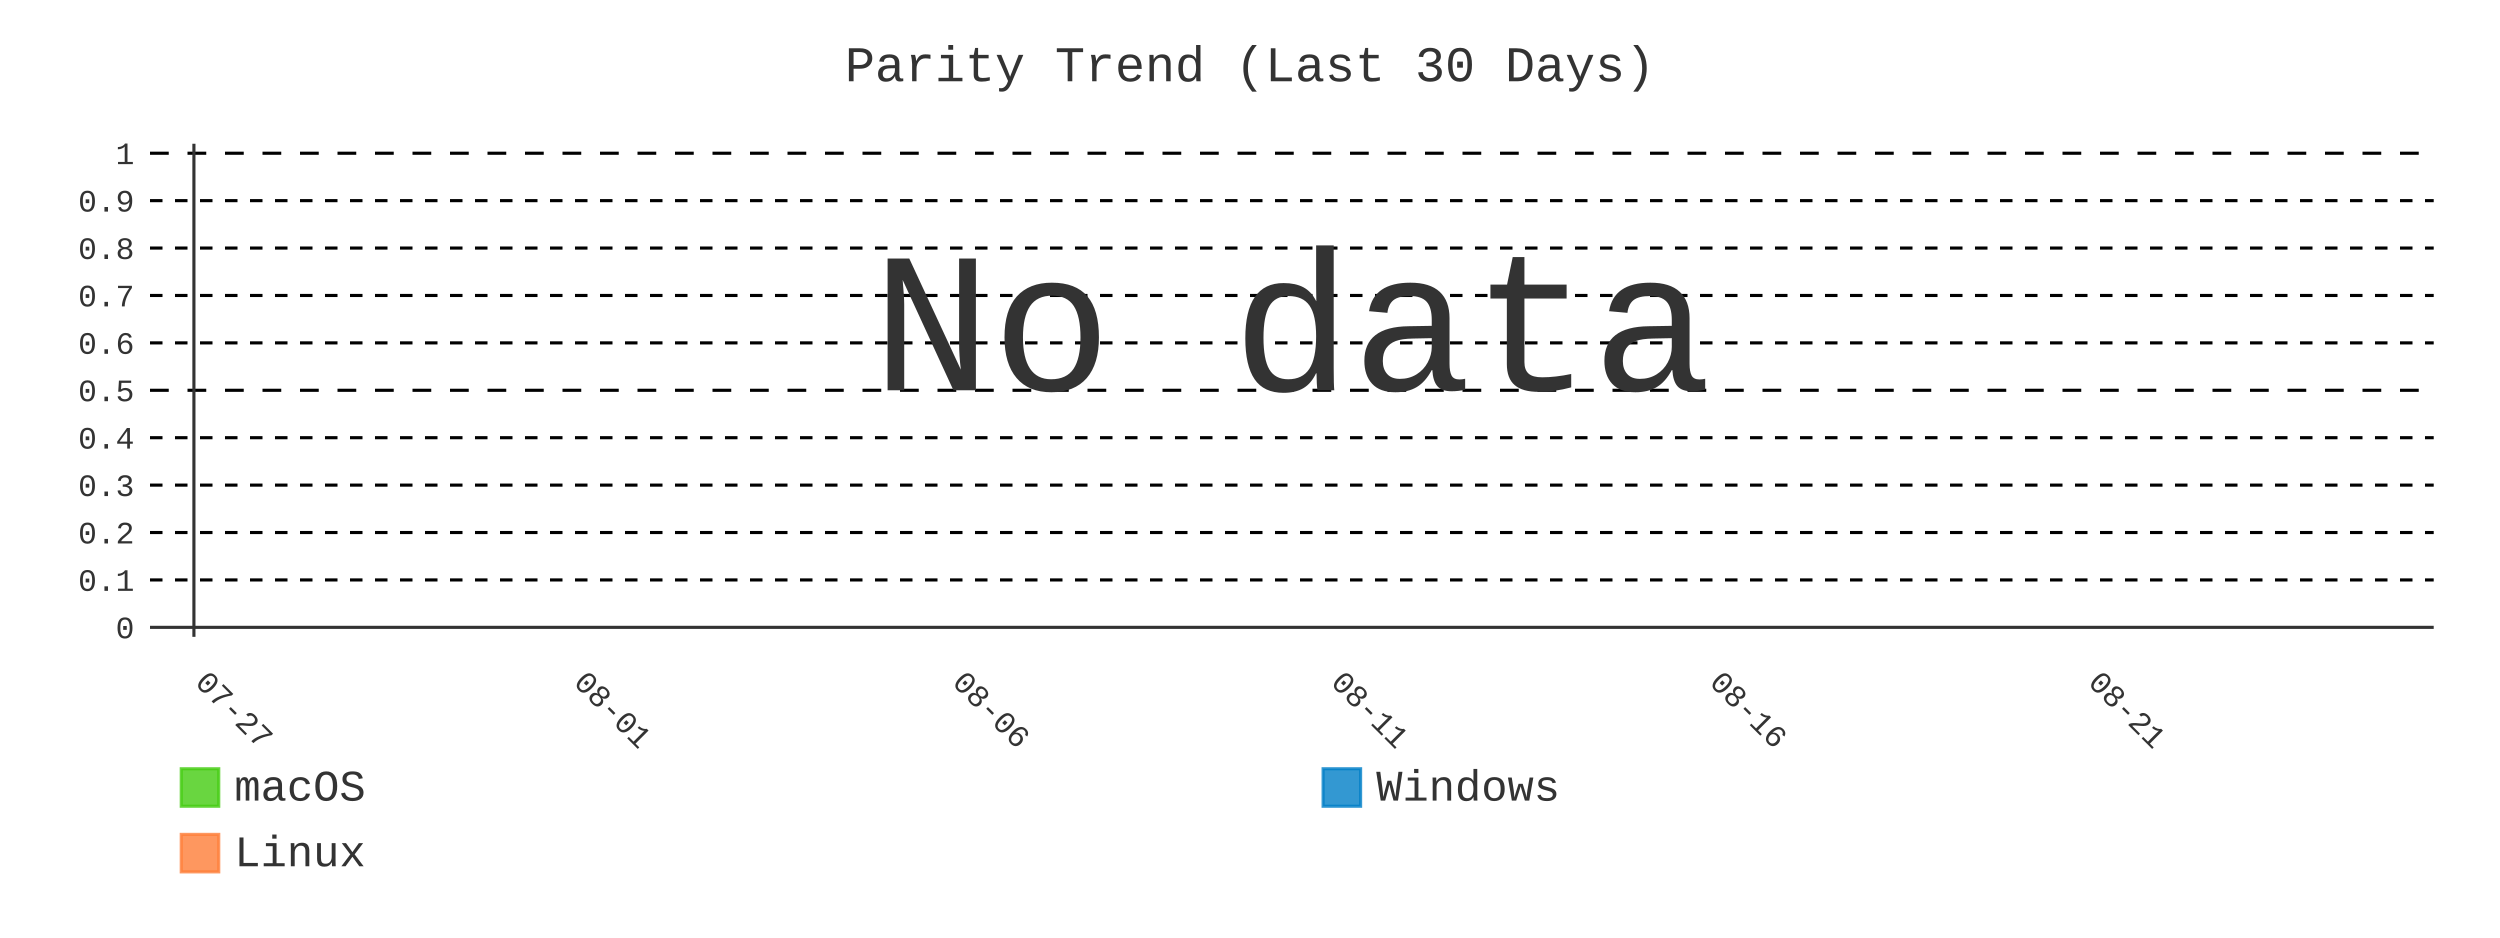
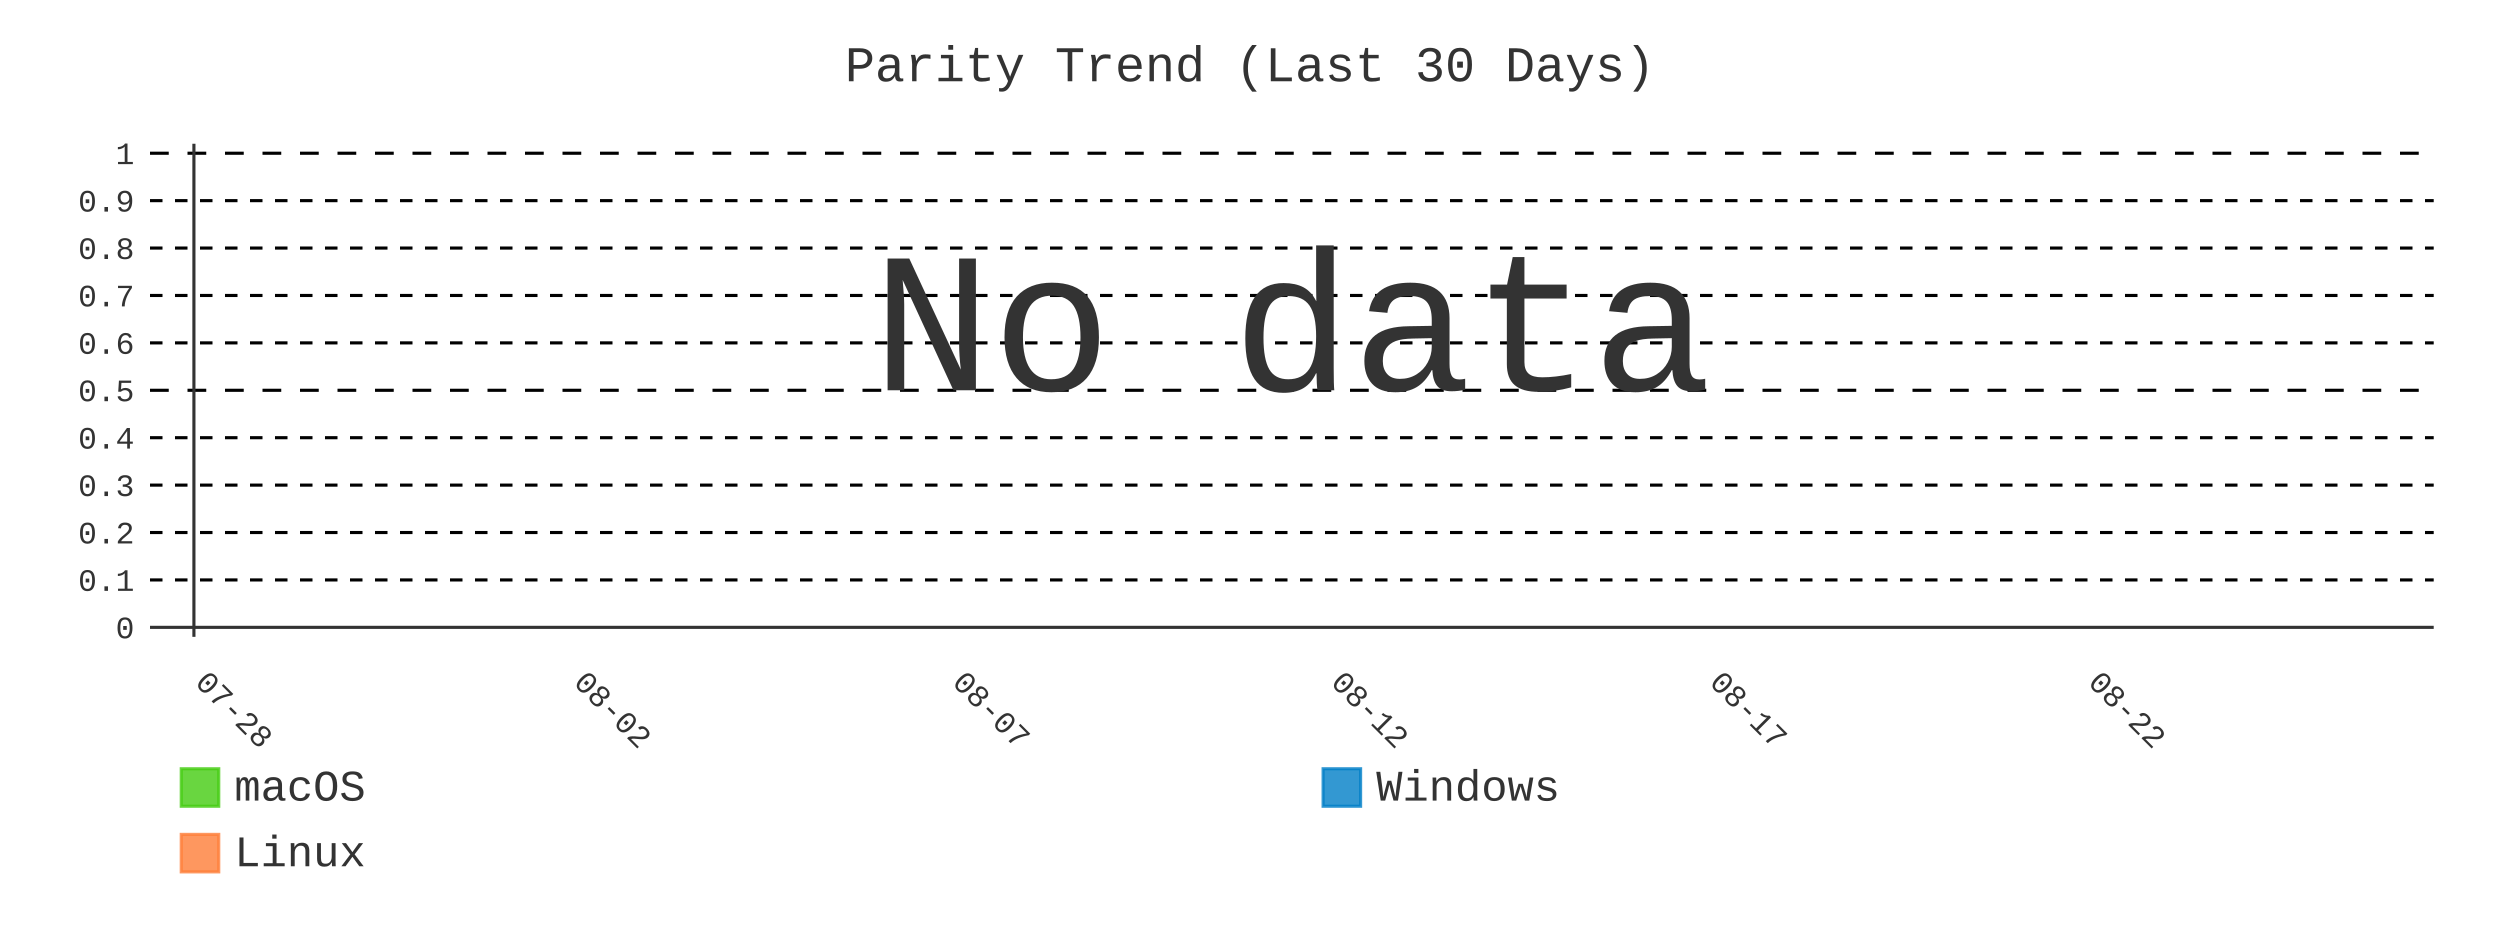
- <svg xmlns="http://www.w3.org/2000/svg" id="chart-c112c2ef-6587-4ead-bece-717c7a12af13" class="pygal-chart" viewBox="0 0 800 300">
+ <svg xmlns="http://www.w3.org/2000/svg" id="chart-0c8dd8ee-396c-4add-8070-5d5e908f0542" class="pygal-chart" viewBox="0 0 800 300">
  <defs>
-     <style type="text/css">#chart-c112c2ef-6587-4ead-bece-717c7a12af13{-webkit-user-select:none;-webkit-font-smoothing:antialiased;font-family:Consolas,"Liberation Mono",Menlo,Courier,monospace}#chart-c112c2ef-6587-4ead-bece-717c7a12af13 .title{font-family:Consolas,"Liberation Mono",Menlo,Courier,monospace;font-size:16px}#chart-c112c2ef-6587-4ead-bece-717c7a12af13 .legends .legend text{font-family:Consolas,"Liberation Mono",Menlo,Courier,monospace;font-size:14px}#chart-c112c2ef-6587-4ead-bece-717c7a12af13 .axis text{font-family:Consolas,"Liberation Mono",Menlo,Courier,monospace;font-size:10px}#chart-c112c2ef-6587-4ead-bece-717c7a12af13 .axis text.major{font-family:Consolas,"Liberation Mono",Menlo,Courier,monospace;font-size:10px}#chart-c112c2ef-6587-4ead-bece-717c7a12af13 .text-overlay text.value{font-family:Consolas,"Liberation Mono",Menlo,Courier,monospace;font-size:16px}#chart-c112c2ef-6587-4ead-bece-717c7a12af13 .text-overlay text.label{font-family:Consolas,"Liberation Mono",Menlo,Courier,monospace;font-size:10px}#chart-c112c2ef-6587-4ead-bece-717c7a12af13 .tooltip{font-family:Consolas,"Liberation Mono",Menlo,Courier,monospace;font-size:14px}#chart-c112c2ef-6587-4ead-bece-717c7a12af13 text.no_data{font-family:Consolas,"Liberation Mono",Menlo,Courier,monospace;font-size:64px}
- #chart-c112c2ef-6587-4ead-bece-717c7a12af13{background-color:transparent}#chart-c112c2ef-6587-4ead-bece-717c7a12af13 path,#chart-c112c2ef-6587-4ead-bece-717c7a12af13 line,#chart-c112c2ef-6587-4ead-bece-717c7a12af13 rect,#chart-c112c2ef-6587-4ead-bece-717c7a12af13 circle{-webkit-transition:400ms;-moz-transition:400ms;transition:400ms}#chart-c112c2ef-6587-4ead-bece-717c7a12af13 .graph &gt; .background{fill:transparent}#chart-c112c2ef-6587-4ead-bece-717c7a12af13 .plot &gt; .background{fill:transparent}#chart-c112c2ef-6587-4ead-bece-717c7a12af13 .graph{fill:#333}#chart-c112c2ef-6587-4ead-bece-717c7a12af13 text.no_data{fill:#333}#chart-c112c2ef-6587-4ead-bece-717c7a12af13 .title{fill:#333}#chart-c112c2ef-6587-4ead-bece-717c7a12af13 .legends .legend text{fill:#333}#chart-c112c2ef-6587-4ead-bece-717c7a12af13 .legends .legend:hover text{fill:#333}#chart-c112c2ef-6587-4ead-bece-717c7a12af13 .axis .line{stroke:#333}#chart-c112c2ef-6587-4ead-bece-717c7a12af13 .axis .guide.line{stroke:#666}#chart-c112c2ef-6587-4ead-bece-717c7a12af13 .axis .major.line{stroke:#333}#chart-c112c2ef-6587-4ead-bece-717c7a12af13 .axis text.major{fill:#333}#chart-c112c2ef-6587-4ead-bece-717c7a12af13 .axis.y .guides:hover .guide.line,#chart-c112c2ef-6587-4ead-bece-717c7a12af13 .line-graph .axis.x .guides:hover .guide.line,#chart-c112c2ef-6587-4ead-bece-717c7a12af13 .stackedline-graph .axis.x .guides:hover .guide.line,#chart-c112c2ef-6587-4ead-bece-717c7a12af13 .xy-graph .axis.x .guides:hover .guide.line{stroke:#333}#chart-c112c2ef-6587-4ead-bece-717c7a12af13 .axis .guides:hover text{fill:#333}#chart-c112c2ef-6587-4ead-bece-717c7a12af13 .reactive{fill-opacity:.8;stroke-opacity:.8;stroke-width:1}#chart-c112c2ef-6587-4ead-bece-717c7a12af13 .ci{stroke:#333}#chart-c112c2ef-6587-4ead-bece-717c7a12af13 .reactive.active,#chart-c112c2ef-6587-4ead-bece-717c7a12af13 .active .reactive{fill-opacity:.9;stroke-opacity:.9;stroke-width:4}#chart-c112c2ef-6587-4ead-bece-717c7a12af13 .ci .reactive.active{stroke-width:1.5}#chart-c112c2ef-6587-4ead-bece-717c7a12af13 .series text{fill:#333}#chart-c112c2ef-6587-4ead-bece-717c7a12af13 .tooltip rect{fill:transparent;stroke:#333;-webkit-transition:opacity 400ms;-moz-transition:opacity 400ms;transition:opacity 400ms}#chart-c112c2ef-6587-4ead-bece-717c7a12af13 .tooltip .label{fill:#333}#chart-c112c2ef-6587-4ead-bece-717c7a12af13 .tooltip .label{fill:#333}#chart-c112c2ef-6587-4ead-bece-717c7a12af13 .tooltip .legend{font-size:.8em;fill:#666}#chart-c112c2ef-6587-4ead-bece-717c7a12af13 .tooltip .x_label{font-size:.6em;fill:#333}#chart-c112c2ef-6587-4ead-bece-717c7a12af13 .tooltip .xlink{font-size:.5em;text-decoration:underline}#chart-c112c2ef-6587-4ead-bece-717c7a12af13 .tooltip .value{font-size:1.5em}#chart-c112c2ef-6587-4ead-bece-717c7a12af13 .bound{font-size:.5em}#chart-c112c2ef-6587-4ead-bece-717c7a12af13 .max-value{font-size:.75em;fill:#666}#chart-c112c2ef-6587-4ead-bece-717c7a12af13 .map-element{fill:transparent;stroke:#666 !important}#chart-c112c2ef-6587-4ead-bece-717c7a12af13 .map-element .reactive{fill-opacity:inherit;stroke-opacity:inherit}#chart-c112c2ef-6587-4ead-bece-717c7a12af13 .color-0,#chart-c112c2ef-6587-4ead-bece-717c7a12af13 .color-0 a:visited{stroke:#4c1;fill:#4c1}#chart-c112c2ef-6587-4ead-bece-717c7a12af13 .color-1,#chart-c112c2ef-6587-4ead-bece-717c7a12af13 .color-1 a:visited{stroke:#007ec6;fill:#007ec6}#chart-c112c2ef-6587-4ead-bece-717c7a12af13 .color-2,#chart-c112c2ef-6587-4ead-bece-717c7a12af13 .color-2 a:visited{stroke:#fe7d37;fill:#fe7d37}#chart-c112c2ef-6587-4ead-bece-717c7a12af13 .text-overlay .color-0 text{fill:black}#chart-c112c2ef-6587-4ead-bece-717c7a12af13 .text-overlay .color-1 text{fill:black}#chart-c112c2ef-6587-4ead-bece-717c7a12af13 .text-overlay .color-2 text{fill:black}#chart-c112c2ef-6587-4ead-bece-717c7a12af13 .series{stroke-width:2}#chart-c112c2ef-6587-4ead-bece-717c7a12af13 .series.serie-0{stroke-width:2}#chart-c112c2ef-6587-4ead-bece-717c7a12af13 .series.serie-1{stroke-width:2}#chart-c112c2ef-6587-4ead-bece-717c7a12af13 .series.serie-2{stroke-width:2}
- #chart-c112c2ef-6587-4ead-bece-717c7a12af13 text.no_data{text-anchor:middle}#chart-c112c2ef-6587-4ead-bece-717c7a12af13 .guide.line{fill:none}#chart-c112c2ef-6587-4ead-bece-717c7a12af13 .centered{text-anchor:middle}#chart-c112c2ef-6587-4ead-bece-717c7a12af13 .title{text-anchor:middle}#chart-c112c2ef-6587-4ead-bece-717c7a12af13 .legends .legend text{fill-opacity:1}#chart-c112c2ef-6587-4ead-bece-717c7a12af13 .axis.x text{text-anchor:middle}#chart-c112c2ef-6587-4ead-bece-717c7a12af13 .axis.x:not(.web) text[transform]{text-anchor:start}#chart-c112c2ef-6587-4ead-bece-717c7a12af13 .axis.x:not(.web) text[transform].backwards{text-anchor:end}#chart-c112c2ef-6587-4ead-bece-717c7a12af13 .axis.y text{text-anchor:end}#chart-c112c2ef-6587-4ead-bece-717c7a12af13 .axis.y text[transform].backwards{text-anchor:start}#chart-c112c2ef-6587-4ead-bece-717c7a12af13 .axis.y2 text{text-anchor:start}#chart-c112c2ef-6587-4ead-bece-717c7a12af13 .axis.y2 text[transform].backwards{text-anchor:end}#chart-c112c2ef-6587-4ead-bece-717c7a12af13 .axis .guide.line{stroke-dasharray:4,4;stroke:black}#chart-c112c2ef-6587-4ead-bece-717c7a12af13 .axis .major.guide.line{stroke-dasharray:6,6;stroke:black}#chart-c112c2ef-6587-4ead-bece-717c7a12af13 .horizontal .axis.y .guide.line,#chart-c112c2ef-6587-4ead-bece-717c7a12af13 .horizontal .axis.y2 .guide.line,#chart-c112c2ef-6587-4ead-bece-717c7a12af13 .vertical .axis.x .guide.line{opacity:0}#chart-c112c2ef-6587-4ead-bece-717c7a12af13 .horizontal .axis.always_show .guide.line,#chart-c112c2ef-6587-4ead-bece-717c7a12af13 .vertical .axis.always_show .guide.line{opacity:1 !important}#chart-c112c2ef-6587-4ead-bece-717c7a12af13 .axis.y .guides:hover .guide.line,#chart-c112c2ef-6587-4ead-bece-717c7a12af13 .axis.y2 .guides:hover .guide.line,#chart-c112c2ef-6587-4ead-bece-717c7a12af13 .axis.x .guides:hover .guide.line{opacity:1}#chart-c112c2ef-6587-4ead-bece-717c7a12af13 .axis .guides:hover text{opacity:1}#chart-c112c2ef-6587-4ead-bece-717c7a12af13 .nofill{fill:none}#chart-c112c2ef-6587-4ead-bece-717c7a12af13 .subtle-fill{fill-opacity:.2}#chart-c112c2ef-6587-4ead-bece-717c7a12af13 .dot{stroke-width:1px;fill-opacity:1;stroke-opacity:1}#chart-c112c2ef-6587-4ead-bece-717c7a12af13 .dot.active{stroke-width:5px}#chart-c112c2ef-6587-4ead-bece-717c7a12af13 .dot.negative{fill:transparent}#chart-c112c2ef-6587-4ead-bece-717c7a12af13 text,#chart-c112c2ef-6587-4ead-bece-717c7a12af13 tspan{stroke:none !important}#chart-c112c2ef-6587-4ead-bece-717c7a12af13 .series text.active{opacity:1}#chart-c112c2ef-6587-4ead-bece-717c7a12af13 .tooltip rect{fill-opacity:.95;stroke-width:.5}#chart-c112c2ef-6587-4ead-bece-717c7a12af13 .tooltip text{fill-opacity:1}#chart-c112c2ef-6587-4ead-bece-717c7a12af13 .showable{visibility:hidden}#chart-c112c2ef-6587-4ead-bece-717c7a12af13 .showable.shown{visibility:visible}#chart-c112c2ef-6587-4ead-bece-717c7a12af13 .gauge-background{fill:rgba(229,229,229,1);stroke:none}#chart-c112c2ef-6587-4ead-bece-717c7a12af13 .bg-lines{stroke:transparent;stroke-width:2px}</style>
+     <style type="text/css">#chart-0c8dd8ee-396c-4add-8070-5d5e908f0542{-webkit-user-select:none;-webkit-font-smoothing:antialiased;font-family:Consolas,"Liberation Mono",Menlo,Courier,monospace}#chart-0c8dd8ee-396c-4add-8070-5d5e908f0542 .title{font-family:Consolas,"Liberation Mono",Menlo,Courier,monospace;font-size:16px}#chart-0c8dd8ee-396c-4add-8070-5d5e908f0542 .legends .legend text{font-family:Consolas,"Liberation Mono",Menlo,Courier,monospace;font-size:14px}#chart-0c8dd8ee-396c-4add-8070-5d5e908f0542 .axis text{font-family:Consolas,"Liberation Mono",Menlo,Courier,monospace;font-size:10px}#chart-0c8dd8ee-396c-4add-8070-5d5e908f0542 .axis text.major{font-family:Consolas,"Liberation Mono",Menlo,Courier,monospace;font-size:10px}#chart-0c8dd8ee-396c-4add-8070-5d5e908f0542 .text-overlay text.value{font-family:Consolas,"Liberation Mono",Menlo,Courier,monospace;font-size:16px}#chart-0c8dd8ee-396c-4add-8070-5d5e908f0542 .text-overlay text.label{font-family:Consolas,"Liberation Mono",Menlo,Courier,monospace;font-size:10px}#chart-0c8dd8ee-396c-4add-8070-5d5e908f0542 .tooltip{font-family:Consolas,"Liberation Mono",Menlo,Courier,monospace;font-size:14px}#chart-0c8dd8ee-396c-4add-8070-5d5e908f0542 text.no_data{font-family:Consolas,"Liberation Mono",Menlo,Courier,monospace;font-size:64px}
+ #chart-0c8dd8ee-396c-4add-8070-5d5e908f0542{background-color:transparent}#chart-0c8dd8ee-396c-4add-8070-5d5e908f0542 path,#chart-0c8dd8ee-396c-4add-8070-5d5e908f0542 line,#chart-0c8dd8ee-396c-4add-8070-5d5e908f0542 rect,#chart-0c8dd8ee-396c-4add-8070-5d5e908f0542 circle{-webkit-transition:400ms;-moz-transition:400ms;transition:400ms}#chart-0c8dd8ee-396c-4add-8070-5d5e908f0542 .graph &gt; .background{fill:transparent}#chart-0c8dd8ee-396c-4add-8070-5d5e908f0542 .plot &gt; .background{fill:transparent}#chart-0c8dd8ee-396c-4add-8070-5d5e908f0542 .graph{fill:#333}#chart-0c8dd8ee-396c-4add-8070-5d5e908f0542 text.no_data{fill:#333}#chart-0c8dd8ee-396c-4add-8070-5d5e908f0542 .title{fill:#333}#chart-0c8dd8ee-396c-4add-8070-5d5e908f0542 .legends .legend text{fill:#333}#chart-0c8dd8ee-396c-4add-8070-5d5e908f0542 .legends .legend:hover text{fill:#333}#chart-0c8dd8ee-396c-4add-8070-5d5e908f0542 .axis .line{stroke:#333}#chart-0c8dd8ee-396c-4add-8070-5d5e908f0542 .axis .guide.line{stroke:#666}#chart-0c8dd8ee-396c-4add-8070-5d5e908f0542 .axis .major.line{stroke:#333}#chart-0c8dd8ee-396c-4add-8070-5d5e908f0542 .axis text.major{fill:#333}#chart-0c8dd8ee-396c-4add-8070-5d5e908f0542 .axis.y .guides:hover .guide.line,#chart-0c8dd8ee-396c-4add-8070-5d5e908f0542 .line-graph .axis.x .guides:hover .guide.line,#chart-0c8dd8ee-396c-4add-8070-5d5e908f0542 .stackedline-graph .axis.x .guides:hover .guide.line,#chart-0c8dd8ee-396c-4add-8070-5d5e908f0542 .xy-graph .axis.x .guides:hover .guide.line{stroke:#333}#chart-0c8dd8ee-396c-4add-8070-5d5e908f0542 .axis .guides:hover text{fill:#333}#chart-0c8dd8ee-396c-4add-8070-5d5e908f0542 .reactive{fill-opacity:.8;stroke-opacity:.8;stroke-width:1}#chart-0c8dd8ee-396c-4add-8070-5d5e908f0542 .ci{stroke:#333}#chart-0c8dd8ee-396c-4add-8070-5d5e908f0542 .reactive.active,#chart-0c8dd8ee-396c-4add-8070-5d5e908f0542 .active .reactive{fill-opacity:.9;stroke-opacity:.9;stroke-width:4}#chart-0c8dd8ee-396c-4add-8070-5d5e908f0542 .ci .reactive.active{stroke-width:1.5}#chart-0c8dd8ee-396c-4add-8070-5d5e908f0542 .series text{fill:#333}#chart-0c8dd8ee-396c-4add-8070-5d5e908f0542 .tooltip rect{fill:transparent;stroke:#333;-webkit-transition:opacity 400ms;-moz-transition:opacity 400ms;transition:opacity 400ms}#chart-0c8dd8ee-396c-4add-8070-5d5e908f0542 .tooltip .label{fill:#333}#chart-0c8dd8ee-396c-4add-8070-5d5e908f0542 .tooltip .label{fill:#333}#chart-0c8dd8ee-396c-4add-8070-5d5e908f0542 .tooltip .legend{font-size:.8em;fill:#666}#chart-0c8dd8ee-396c-4add-8070-5d5e908f0542 .tooltip .x_label{font-size:.6em;fill:#333}#chart-0c8dd8ee-396c-4add-8070-5d5e908f0542 .tooltip .xlink{font-size:.5em;text-decoration:underline}#chart-0c8dd8ee-396c-4add-8070-5d5e908f0542 .tooltip .value{font-size:1.5em}#chart-0c8dd8ee-396c-4add-8070-5d5e908f0542 .bound{font-size:.5em}#chart-0c8dd8ee-396c-4add-8070-5d5e908f0542 .max-value{font-size:.75em;fill:#666}#chart-0c8dd8ee-396c-4add-8070-5d5e908f0542 .map-element{fill:transparent;stroke:#666 !important}#chart-0c8dd8ee-396c-4add-8070-5d5e908f0542 .map-element .reactive{fill-opacity:inherit;stroke-opacity:inherit}#chart-0c8dd8ee-396c-4add-8070-5d5e908f0542 .color-0,#chart-0c8dd8ee-396c-4add-8070-5d5e908f0542 .color-0 a:visited{stroke:#4c1;fill:#4c1}#chart-0c8dd8ee-396c-4add-8070-5d5e908f0542 .color-1,#chart-0c8dd8ee-396c-4add-8070-5d5e908f0542 .color-1 a:visited{stroke:#007ec6;fill:#007ec6}#chart-0c8dd8ee-396c-4add-8070-5d5e908f0542 .color-2,#chart-0c8dd8ee-396c-4add-8070-5d5e908f0542 .color-2 a:visited{stroke:#fe7d37;fill:#fe7d37}#chart-0c8dd8ee-396c-4add-8070-5d5e908f0542 .text-overlay .color-0 text{fill:black}#chart-0c8dd8ee-396c-4add-8070-5d5e908f0542 .text-overlay .color-1 text{fill:black}#chart-0c8dd8ee-396c-4add-8070-5d5e908f0542 .text-overlay .color-2 text{fill:black}#chart-0c8dd8ee-396c-4add-8070-5d5e908f0542 .series{stroke-width:2}#chart-0c8dd8ee-396c-4add-8070-5d5e908f0542 .series.serie-0{stroke-width:2}#chart-0c8dd8ee-396c-4add-8070-5d5e908f0542 .series.serie-1{stroke-width:2}#chart-0c8dd8ee-396c-4add-8070-5d5e908f0542 .series.serie-2{stroke-width:2}
+ #chart-0c8dd8ee-396c-4add-8070-5d5e908f0542 text.no_data{text-anchor:middle}#chart-0c8dd8ee-396c-4add-8070-5d5e908f0542 .guide.line{fill:none}#chart-0c8dd8ee-396c-4add-8070-5d5e908f0542 .centered{text-anchor:middle}#chart-0c8dd8ee-396c-4add-8070-5d5e908f0542 .title{text-anchor:middle}#chart-0c8dd8ee-396c-4add-8070-5d5e908f0542 .legends .legend text{fill-opacity:1}#chart-0c8dd8ee-396c-4add-8070-5d5e908f0542 .axis.x text{text-anchor:middle}#chart-0c8dd8ee-396c-4add-8070-5d5e908f0542 .axis.x:not(.web) text[transform]{text-anchor:start}#chart-0c8dd8ee-396c-4add-8070-5d5e908f0542 .axis.x:not(.web) text[transform].backwards{text-anchor:end}#chart-0c8dd8ee-396c-4add-8070-5d5e908f0542 .axis.y text{text-anchor:end}#chart-0c8dd8ee-396c-4add-8070-5d5e908f0542 .axis.y text[transform].backwards{text-anchor:start}#chart-0c8dd8ee-396c-4add-8070-5d5e908f0542 .axis.y2 text{text-anchor:start}#chart-0c8dd8ee-396c-4add-8070-5d5e908f0542 .axis.y2 text[transform].backwards{text-anchor:end}#chart-0c8dd8ee-396c-4add-8070-5d5e908f0542 .axis .guide.line{stroke-dasharray:4,4;stroke:black}#chart-0c8dd8ee-396c-4add-8070-5d5e908f0542 .axis .major.guide.line{stroke-dasharray:6,6;stroke:black}#chart-0c8dd8ee-396c-4add-8070-5d5e908f0542 .horizontal .axis.y .guide.line,#chart-0c8dd8ee-396c-4add-8070-5d5e908f0542 .horizontal .axis.y2 .guide.line,#chart-0c8dd8ee-396c-4add-8070-5d5e908f0542 .vertical .axis.x .guide.line{opacity:0}#chart-0c8dd8ee-396c-4add-8070-5d5e908f0542 .horizontal .axis.always_show .guide.line,#chart-0c8dd8ee-396c-4add-8070-5d5e908f0542 .vertical .axis.always_show .guide.line{opacity:1 !important}#chart-0c8dd8ee-396c-4add-8070-5d5e908f0542 .axis.y .guides:hover .guide.line,#chart-0c8dd8ee-396c-4add-8070-5d5e908f0542 .axis.y2 .guides:hover .guide.line,#chart-0c8dd8ee-396c-4add-8070-5d5e908f0542 .axis.x .guides:hover .guide.line{opacity:1}#chart-0c8dd8ee-396c-4add-8070-5d5e908f0542 .axis .guides:hover text{opacity:1}#chart-0c8dd8ee-396c-4add-8070-5d5e908f0542 .nofill{fill:none}#chart-0c8dd8ee-396c-4add-8070-5d5e908f0542 .subtle-fill{fill-opacity:.2}#chart-0c8dd8ee-396c-4add-8070-5d5e908f0542 .dot{stroke-width:1px;fill-opacity:1;stroke-opacity:1}#chart-0c8dd8ee-396c-4add-8070-5d5e908f0542 .dot.active{stroke-width:5px}#chart-0c8dd8ee-396c-4add-8070-5d5e908f0542 .dot.negative{fill:transparent}#chart-0c8dd8ee-396c-4add-8070-5d5e908f0542 text,#chart-0c8dd8ee-396c-4add-8070-5d5e908f0542 tspan{stroke:none !important}#chart-0c8dd8ee-396c-4add-8070-5d5e908f0542 .series text.active{opacity:1}#chart-0c8dd8ee-396c-4add-8070-5d5e908f0542 .tooltip rect{fill-opacity:.95;stroke-width:.5}#chart-0c8dd8ee-396c-4add-8070-5d5e908f0542 .tooltip text{fill-opacity:1}#chart-0c8dd8ee-396c-4add-8070-5d5e908f0542 .showable{visibility:hidden}#chart-0c8dd8ee-396c-4add-8070-5d5e908f0542 .showable.shown{visibility:visible}#chart-0c8dd8ee-396c-4add-8070-5d5e908f0542 .gauge-background{fill:rgba(229,229,229,1);stroke:none}#chart-0c8dd8ee-396c-4add-8070-5d5e908f0542 .bg-lines{stroke:transparent;stroke-width:2px}</style>
  </defs>
  <g class="graph line-graph vertical">
    <rect x="0" y="0" width="800" height="300" class="background" />
    <g transform="translate(48, 46)" class="plot">
      <rect x="0" y="0" width="730.787" height="157.787" class="background" />
      <g class="axis y always_show">
        <g class="guides">
          <path d="M0 154.752 h730.787" class="axis major line" />
          <text x="-5" y="158.252" class="major">0</text>
        </g>
        <g class="guides">
          <path d="M0 139.581 h730.787" class="guide line" />
          <text x="-5" y="143.081" class="">0.1</text>
        </g>
        <g class="guides">
          <path d="M0 124.409 h730.787" class="guide line" />
          <text x="-5" y="127.909" class="">0.2</text>
        </g>
        <g class="guides">
          <path d="M0 109.237 h730.787" class="guide line" />
          <text x="-5" y="112.737" class="">0.3</text>
        </g>
        <g class="guides">
          <path d="M0 94.065 h730.787" class="guide line" />
          <text x="-5" y="97.565" class="">0.4</text>
        </g>
        <g class="guides">
          <path d="M0 78.893 h730.787" class="major guide line" />
          <text x="-5" y="82.393" class="major">0.5</text>
        </g>
        <g class="guides">
          <path d="M0 63.722 h730.787" class="guide line" />
          <text x="-5" y="67.222" class="">0.6</text>
        </g>
        <g class="guides">
          <path d="M0 48.55 h730.787" class="guide line" />
          <text x="-5" y="52.05" class="">0.7</text>
        </g>
        <g class="guides">
          <path d="M0 33.378 h730.787" class="guide line" />
          <text x="-5" y="36.878" class="">0.8</text>
        </g>
        <g class="guides">
          <path d="M0 18.206 h730.787" class="guide line" />
          <text x="-5" y="21.706" class="">0.9</text>
        </g>
        <g class="guides">
          <path d="M0 3.034 h730.787" class="major guide line" />
          <text x="-5" y="6.534" class="major">1</text>
        </g>
      </g>
      <g class="axis x">
        <g class="guides">
          <path d="M14.054 0 v157.787" class="major line" />
-           <text x="14.054" y="172.787" class="major" transform="rotate(45 14.05359 172.7868)">07-27</text>
+           <text x="14.054" y="172.787" class="major" transform="rotate(45 14.05359 172.7868)">07-28</text>
        </g>
        <g class="guides">
          <path d="M135.205 0 v157.787" class="major guide line" />
-           <text x="135.205" y="172.787" class="major" transform="rotate(45 135.2052 172.7868)">08-01</text>
+           <text x="135.205" y="172.787" class="major" transform="rotate(45 135.2052 172.7868)">08-02</text>
        </g>
        <g class="guides">
          <path d="M256.357 0 v157.787" class="major guide line" />
-           <text x="256.357" y="172.787" class="major" transform="rotate(45 256.3569 172.7868)">08-06</text>
+           <text x="256.357" y="172.787" class="major" transform="rotate(45 256.3569 172.7868)">08-07</text>
        </g>
        <g class="guides">
          <path d="M377.509 0 v157.787" class="major guide line" />
-           <text x="377.509" y="172.787" class="major" transform="rotate(45 377.5086 172.7868)">08-11</text>
+           <text x="377.509" y="172.787" class="major" transform="rotate(45 377.5086 172.7868)">08-12</text>
        </g>
        <g class="guides">
          <path d="M498.66 0 v157.787" class="major guide line" />
-           <text x="498.66" y="172.787" class="major" transform="rotate(45 498.6602 172.7868)">08-16</text>
+           <text x="498.66" y="172.787" class="major" transform="rotate(45 498.6602 172.7868)">08-17</text>
        </g>
        <g class="guides">
          <path d="M619.812 0 v157.787" class="major guide line" />
-           <text x="619.812" y="172.787" class="major" transform="rotate(45 619.8119 172.7868)">08-21</text>
+           <text x="619.812" y="172.787" class="major" transform="rotate(45 619.8119 172.7868)">08-22</text>
        </g>
      </g>
    </g>
    <g class="titles">
      <text x="400.0" y="26" class="title plot_title">Parity Trend (Last 30 Days)</text>
    </g>
    <g transform="translate(48, 46)" class="plot overlay" />
    <g transform="translate(48, 46)" class="plot text-overlay">
      <text x="365.393" y="78.893" class="no_data">No data</text>
    </g>
    <g transform="translate(48, 46)" class="plot tooltip-overlay">
      <g transform="translate(0 0)" style="opacity: 0" class="tooltip">
        <rect rx="0" ry="0" width="0" height="0" class="tooltip-box" />
        <g class="text" />
      </g>
    </g>
    <g transform="translate(58, 245)" class="legends">
      <g id="activate-serie-0" class="legend reactive activate-serie">
        <rect x="0.0" y="1.0" width="12" height="12" class="color-0 reactive" />
        <text x="17.0" y="11.2">macOS</text>
      </g>
      <g id="activate-serie-1" class="legend reactive activate-serie">
        <rect x="365.393" y="1.0" width="12" height="12" class="color-1 reactive" />
        <text x="382.393" y="11.2">Windows</text>
      </g>
      <g id="activate-serie-2" class="legend reactive activate-serie">
        <rect x="0.0" y="22.0" width="12" height="12" class="color-2 reactive" />
        <text x="17.0" y="32.2">Linux</text>
      </g>
    </g>
  </g>
</svg>
